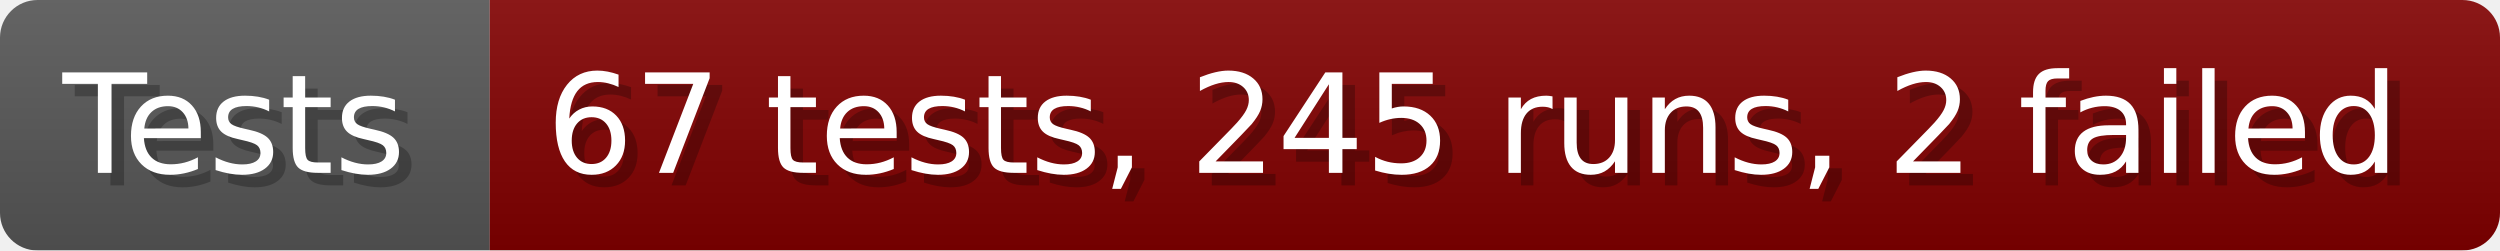
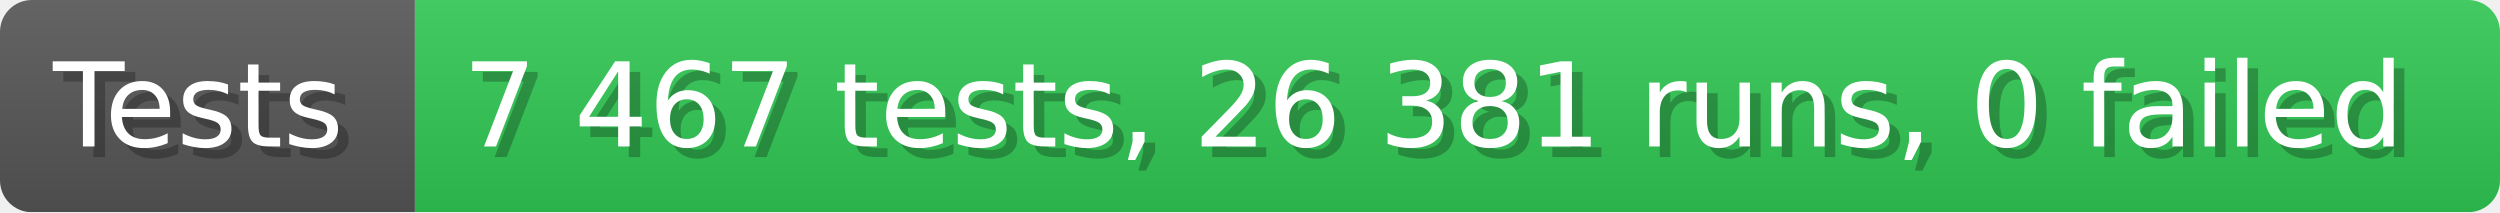
- <svg xmlns="http://www.w3.org/2000/svg" width="199.6" height="20" viewBox="0 0 1996 200" role="img" aria-label="Tests: 67 tests, 245 runs, 2 failed">
+ <svg xmlns="http://www.w3.org/2000/svg" width="235.6" height="20" viewBox="0 0 2356 200" role="img" aria-label="Tests: 7 467 tests, 26 381 runs, 0 failed">
  <linearGradient id="a" x2="0" y2="100%">
    <stop offset="0" stop-opacity=".1" stop-color="#EEE" />
    <stop offset="1" stop-opacity=".1" />
  </linearGradient>
  <mask id="m">
-     <rect width="1996" height="200" rx="30" fill="#FFF" />
+     <rect width="2356" height="200" rx="30" fill="#FFF" />
  </mask>
  <g mask="url(#m)">
    <rect width="391" height="200" fill="#555" />
-     <rect width="1605" height="200" fill="#800000" x="391" />
-     <rect width="1996" height="200" fill="url(#a)" />
+     <rect width="1965" height="200" fill="#31c653" x="391" />
+     <rect width="2356" height="200" fill="url(#a)" />
  </g>
  <g aria-hidden="true" fill="#fff" text-anchor="start" font-family="Verdana,DejaVu Sans,sans-serif" font-size="110">
    <text x="60" y="148" textLength="291" fill="#000" opacity="0.25">Tests</text>
    <text x="50" y="138" textLength="291">Tests</text>
-     <text x="446" y="148" textLength="1505" fill="#000" opacity="0.25">67 tests, 245 runs, 2 failed</text>
-     <text x="436" y="138" textLength="1505">67 tests, 245 runs, 2 failed</text>
+     <text x="446" y="148" textLength="1865" fill="#000" opacity="0.25">7 467 tests, 26 381 runs, 0 failed</text>
+     <text x="436" y="138" textLength="1865">7 467 tests, 26 381 runs, 0 failed</text>
  </g>
</svg>
